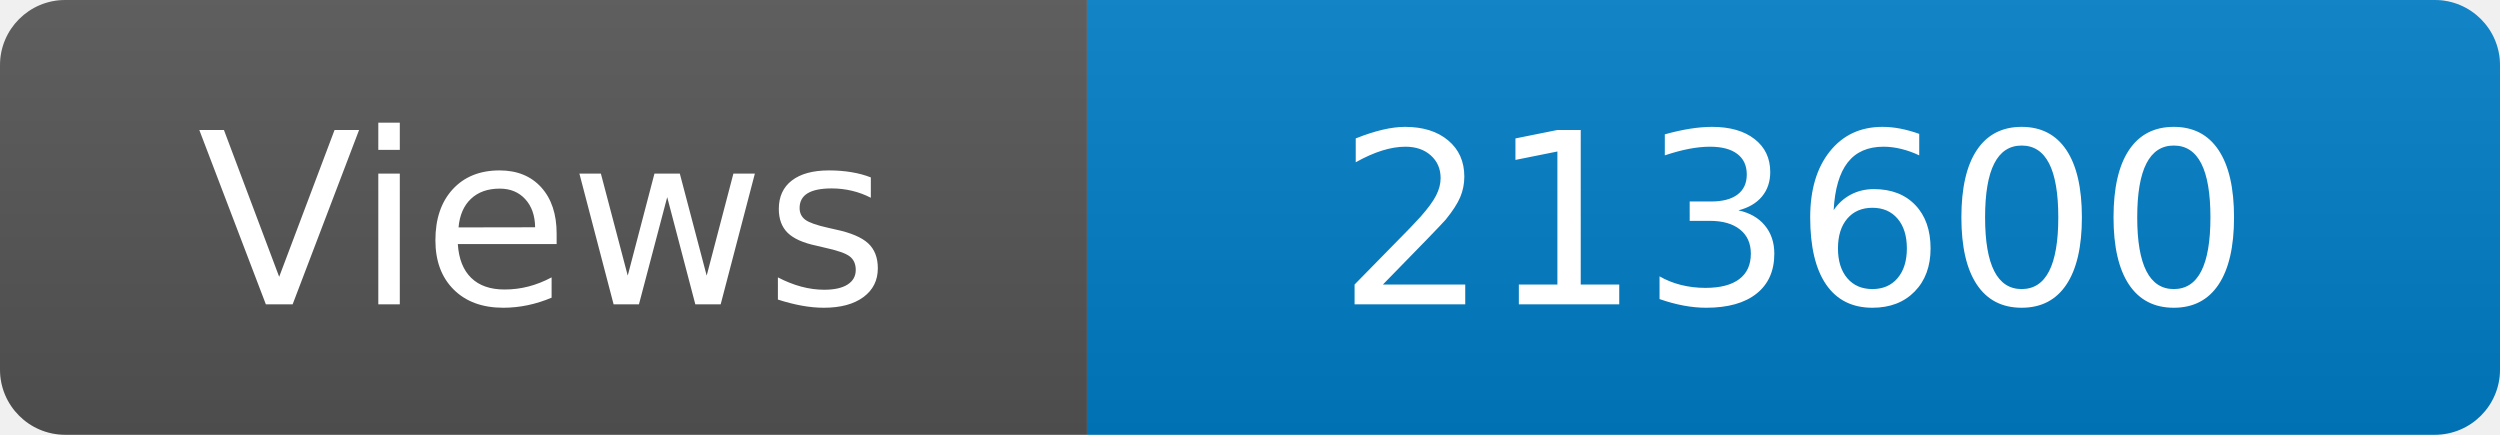
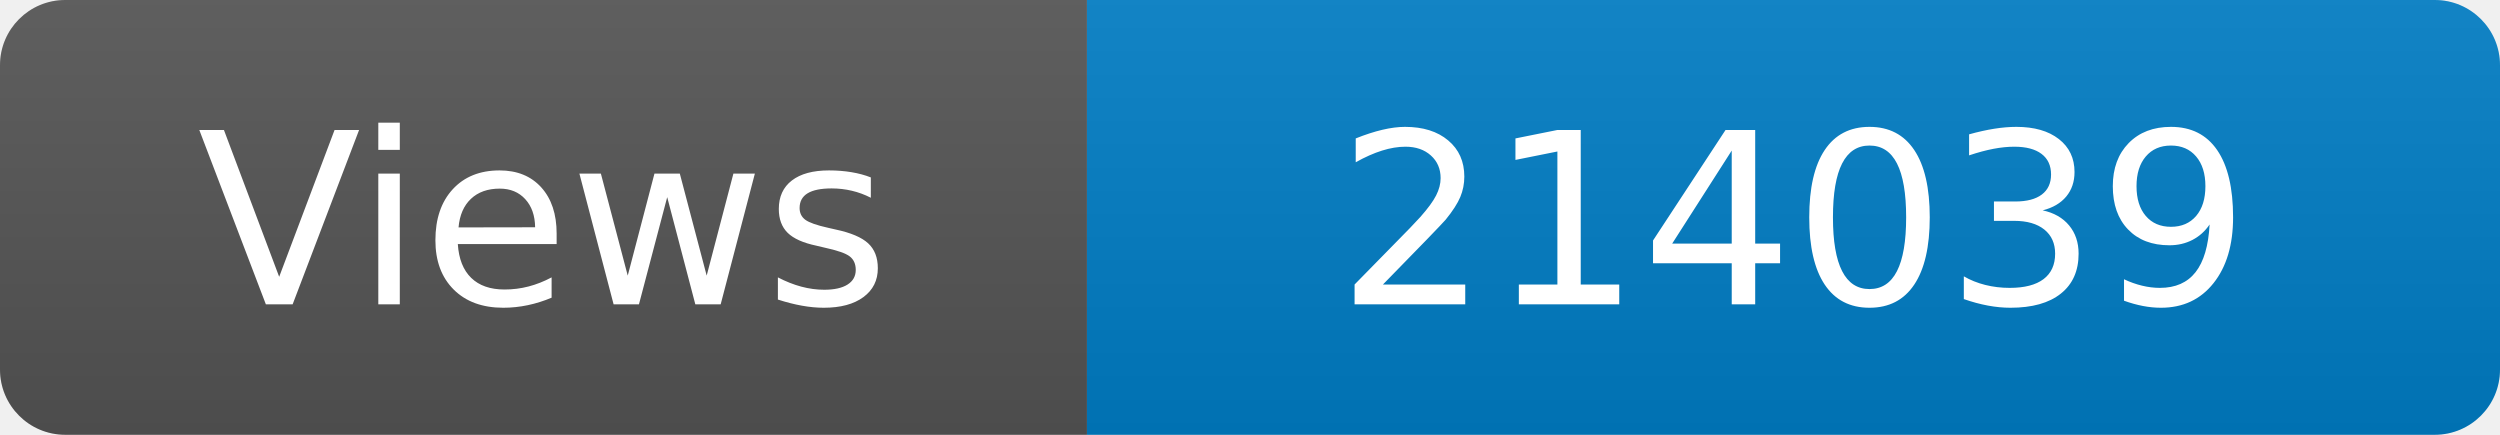
<svg xmlns="http://www.w3.org/2000/svg" width="115" height="20" role="img" aria-label="Maintained?: yes">
  <linearGradient id="s" x2="0" y2="100%">
    <stop offset="0" stop-color="#bbb" stop-opacity=".1" />
    <stop offset="1" stop-opacity=".1" />
  </linearGradient>
  <clipPath id="r">
    <rect width="115" height="20" rx="3" fill="#fff" />
  </clipPath>
  <g clip-path="url(#r)">
    <rect width="50" height="20" fill="#555" />
    <rect x="50" width="160" height="20" fill="#007ec6" />
    <rect width="115" height="20" fill="url(#s)" />
  </g>
  <g fill="#fff" text-anchor="middle" font-family="Verdana,Geneva,DejaVu Sans,sans-serif" font-size="110">
    <text x="250" y="140" transform="scale(.1)" fill="#fff">Views</text>
-     <text x="825" y="140" transform="scale(.1)" fill="#fff">213600</text>
+     <text x="825" y="140" transform="scale(.1)" fill="#fff">214039</text>
  </g>
</svg>
